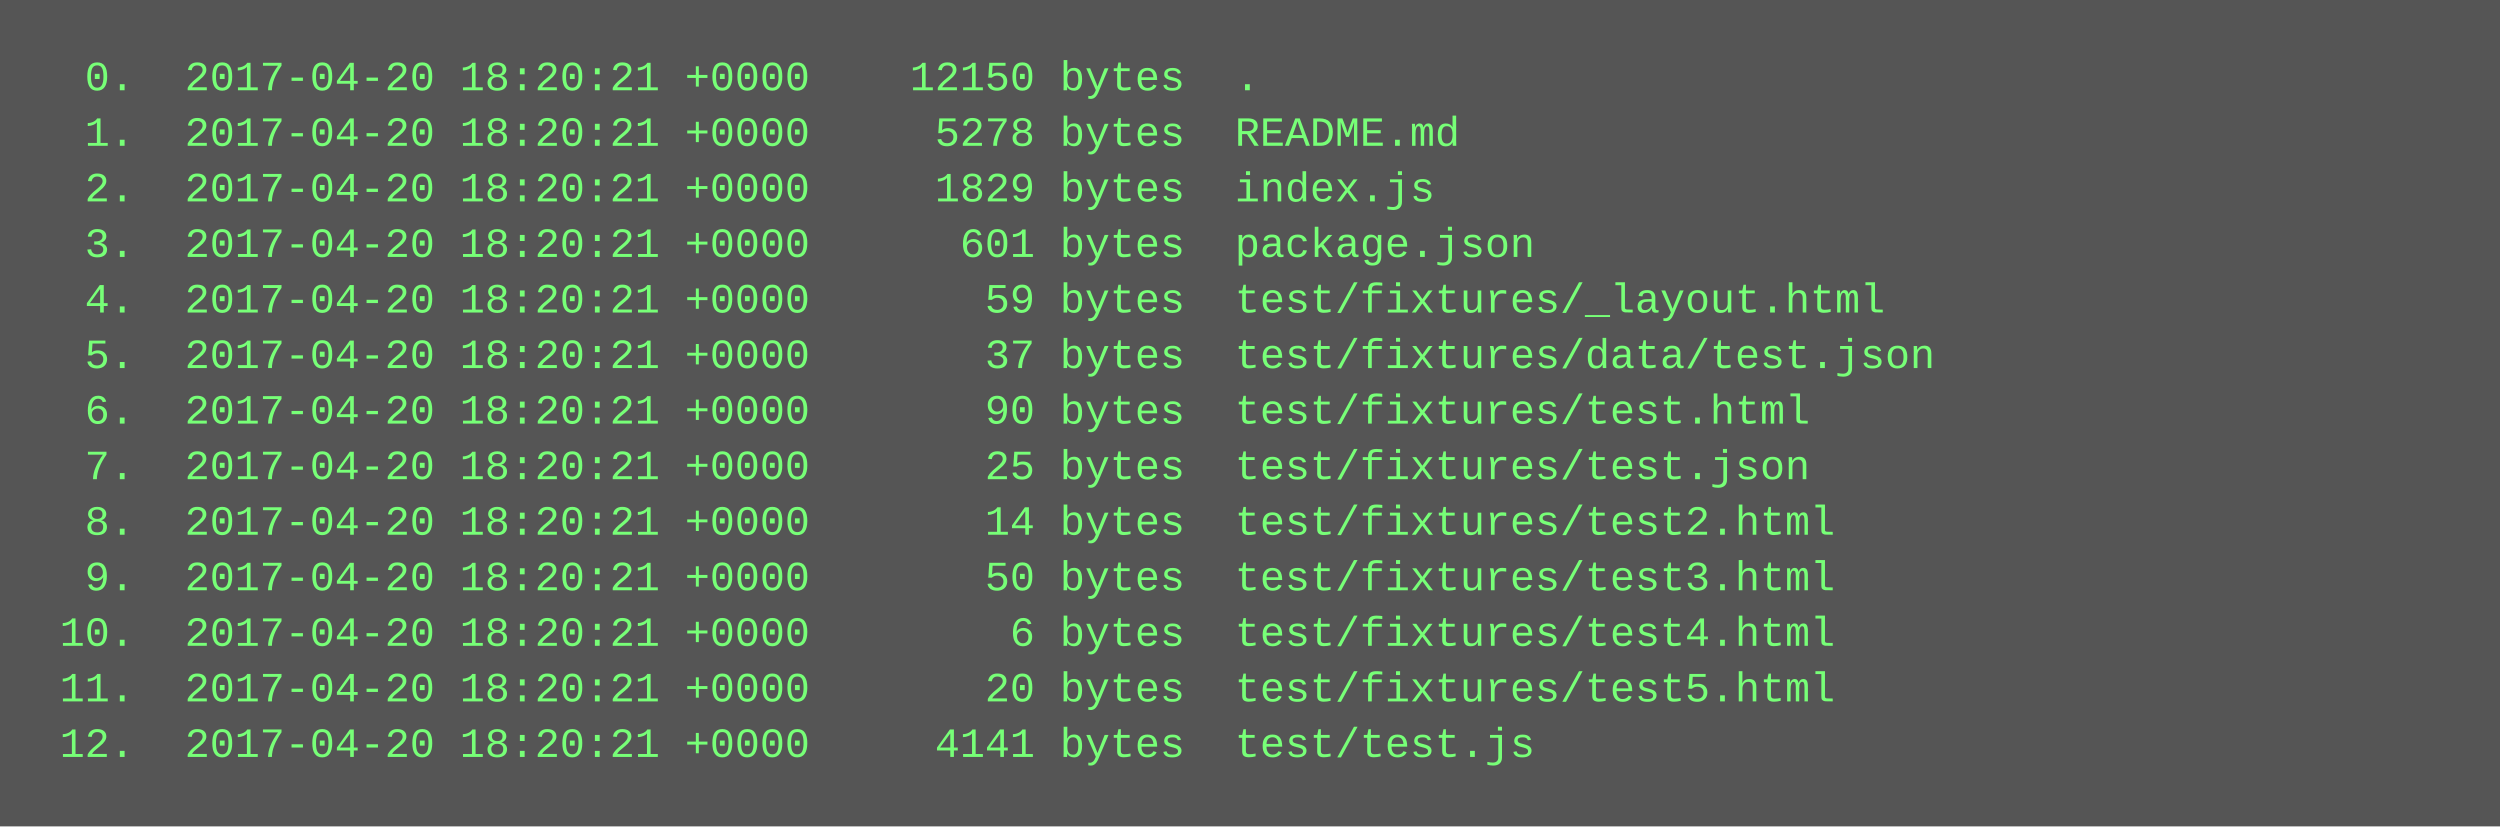
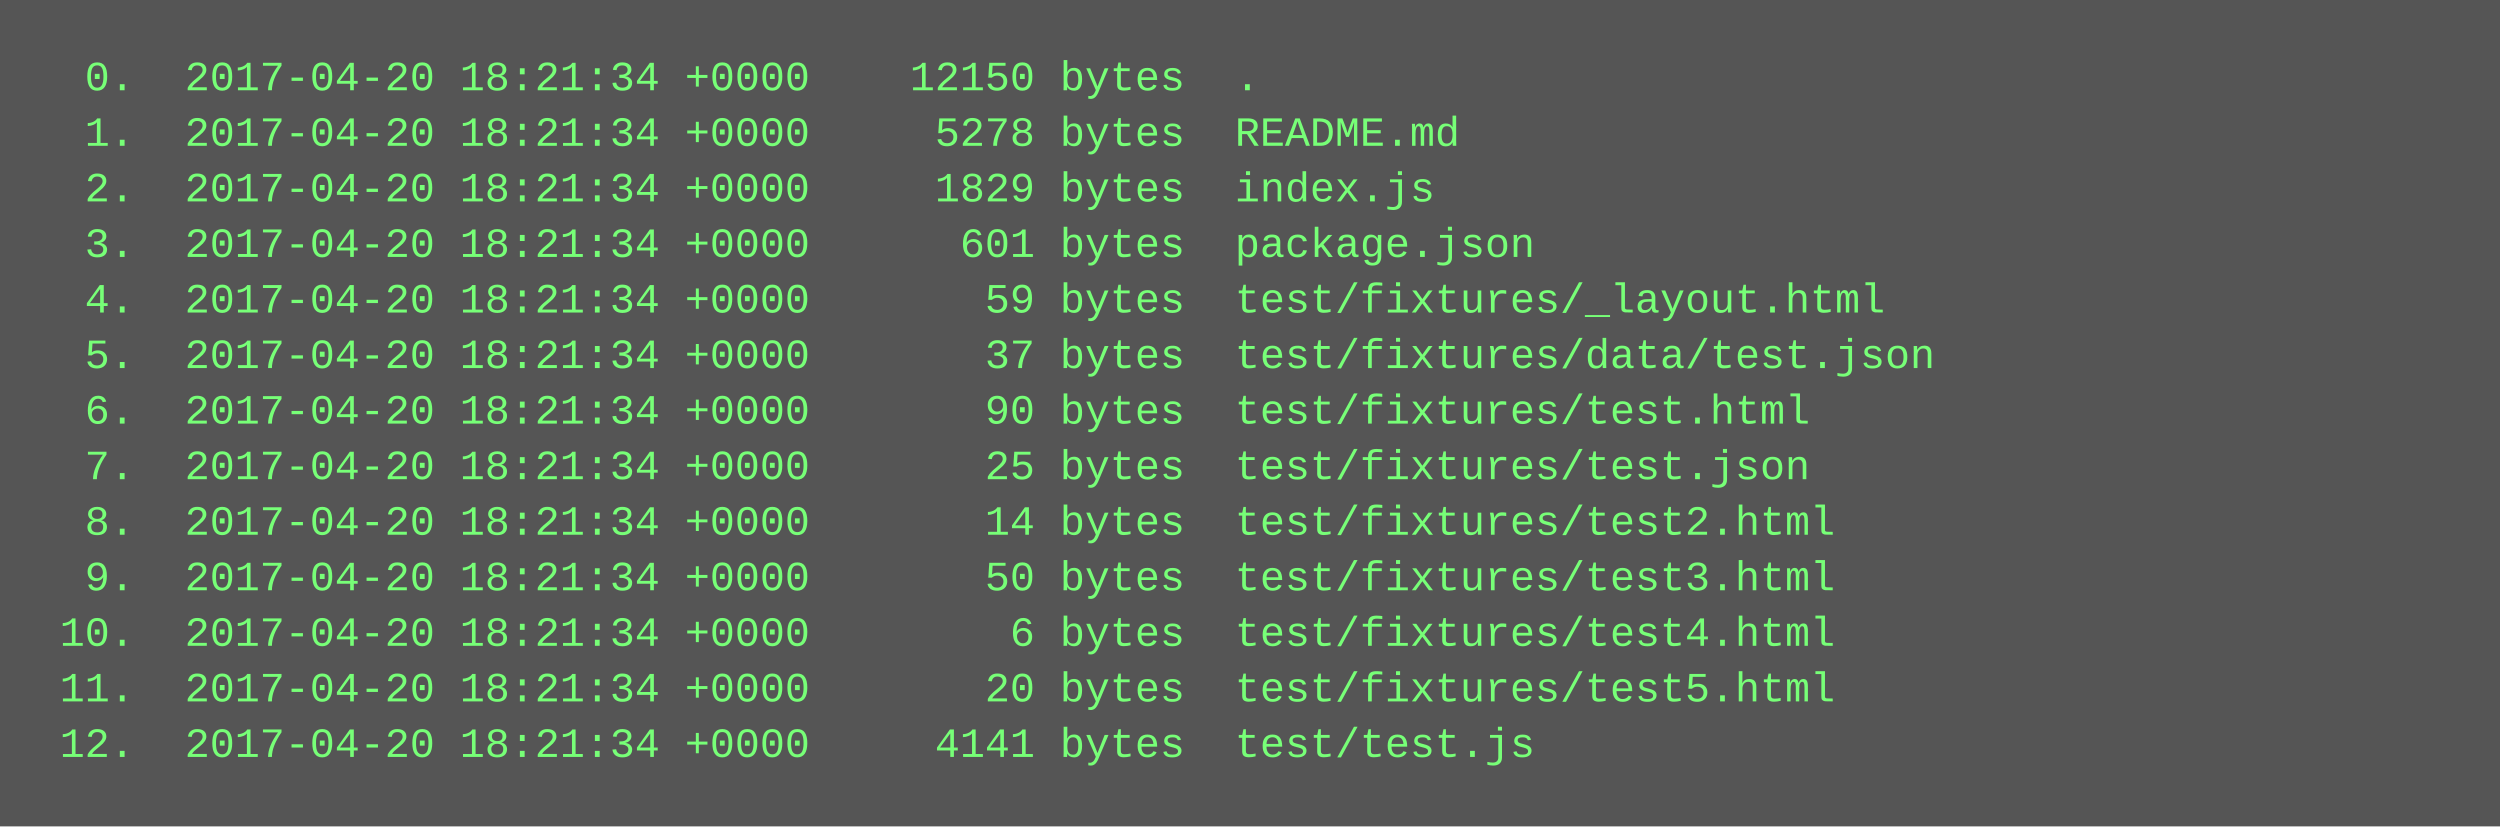
<svg xmlns="http://www.w3.org/2000/svg" height="238" width="720">
  <rect height="238" fill="#555" width="720" />
  <text fill="#7f7" font-family="Courier New" font-size="12" xml:space="preserve">
-     <tspan x="10" y="26">  0.  2017-04-20 18:20:21 +0000    12150 bytes  .</tspan>
-     <tspan x="10" y="42">  1.  2017-04-20 18:20:21 +0000     5278 bytes  README.md</tspan>
-     <tspan x="10" y="58">  2.  2017-04-20 18:20:21 +0000     1829 bytes  index.js</tspan>
-     <tspan x="10" y="74">  3.  2017-04-20 18:20:21 +0000      601 bytes  package.json</tspan>
-     <tspan x="10" y="90">  4.  2017-04-20 18:20:21 +0000       59 bytes  test/fixtures/_layout.html</tspan>
-     <tspan x="10" y="106">  5.  2017-04-20 18:20:21 +0000       37 bytes  test/fixtures/data/test.json</tspan>
-     <tspan x="10" y="122">  6.  2017-04-20 18:20:21 +0000       90 bytes  test/fixtures/test.html</tspan>
-     <tspan x="10" y="138">  7.  2017-04-20 18:20:21 +0000       25 bytes  test/fixtures/test.json</tspan>
-     <tspan x="10" y="154">  8.  2017-04-20 18:20:21 +0000       14 bytes  test/fixtures/test2.html</tspan>
-     <tspan x="10" y="170">  9.  2017-04-20 18:20:21 +0000       50 bytes  test/fixtures/test3.html</tspan>
-     <tspan x="10" y="186"> 10.  2017-04-20 18:20:21 +0000        6 bytes  test/fixtures/test4.html</tspan>
-     <tspan x="10" y="202"> 11.  2017-04-20 18:20:21 +0000       20 bytes  test/fixtures/test5.html</tspan>
-     <tspan x="10" y="218"> 12.  2017-04-20 18:20:21 +0000     4141 bytes  test/test.js</tspan>
+     <tspan x="10" y="26">  0.  2017-04-20 18:21:34 +0000    12150 bytes  .</tspan>
+     <tspan x="10" y="42">  1.  2017-04-20 18:21:34 +0000     5278 bytes  README.md</tspan>
+     <tspan x="10" y="58">  2.  2017-04-20 18:21:34 +0000     1829 bytes  index.js</tspan>
+     <tspan x="10" y="74">  3.  2017-04-20 18:21:34 +0000      601 bytes  package.json</tspan>
+     <tspan x="10" y="90">  4.  2017-04-20 18:21:34 +0000       59 bytes  test/fixtures/_layout.html</tspan>
+     <tspan x="10" y="106">  5.  2017-04-20 18:21:34 +0000       37 bytes  test/fixtures/data/test.json</tspan>
+     <tspan x="10" y="122">  6.  2017-04-20 18:21:34 +0000       90 bytes  test/fixtures/test.html</tspan>
+     <tspan x="10" y="138">  7.  2017-04-20 18:21:34 +0000       25 bytes  test/fixtures/test.json</tspan>
+     <tspan x="10" y="154">  8.  2017-04-20 18:21:34 +0000       14 bytes  test/fixtures/test2.html</tspan>
+     <tspan x="10" y="170">  9.  2017-04-20 18:21:34 +0000       50 bytes  test/fixtures/test3.html</tspan>
+     <tspan x="10" y="186"> 10.  2017-04-20 18:21:34 +0000        6 bytes  test/fixtures/test4.html</tspan>
+     <tspan x="10" y="202"> 11.  2017-04-20 18:21:34 +0000       20 bytes  test/fixtures/test5.html</tspan>
+     <tspan x="10" y="218"> 12.  2017-04-20 18:21:34 +0000     4141 bytes  test/test.js</tspan>
  </text>
</svg>
